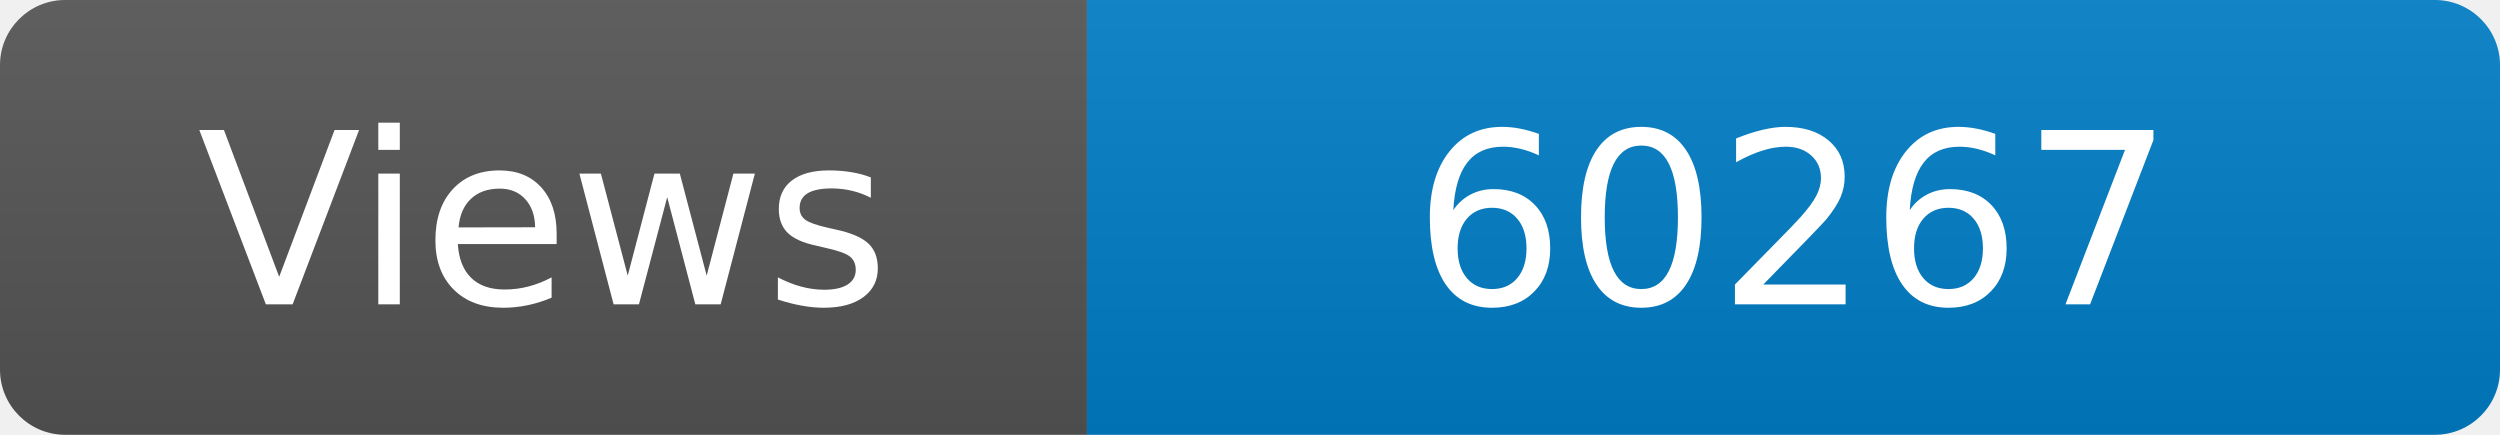
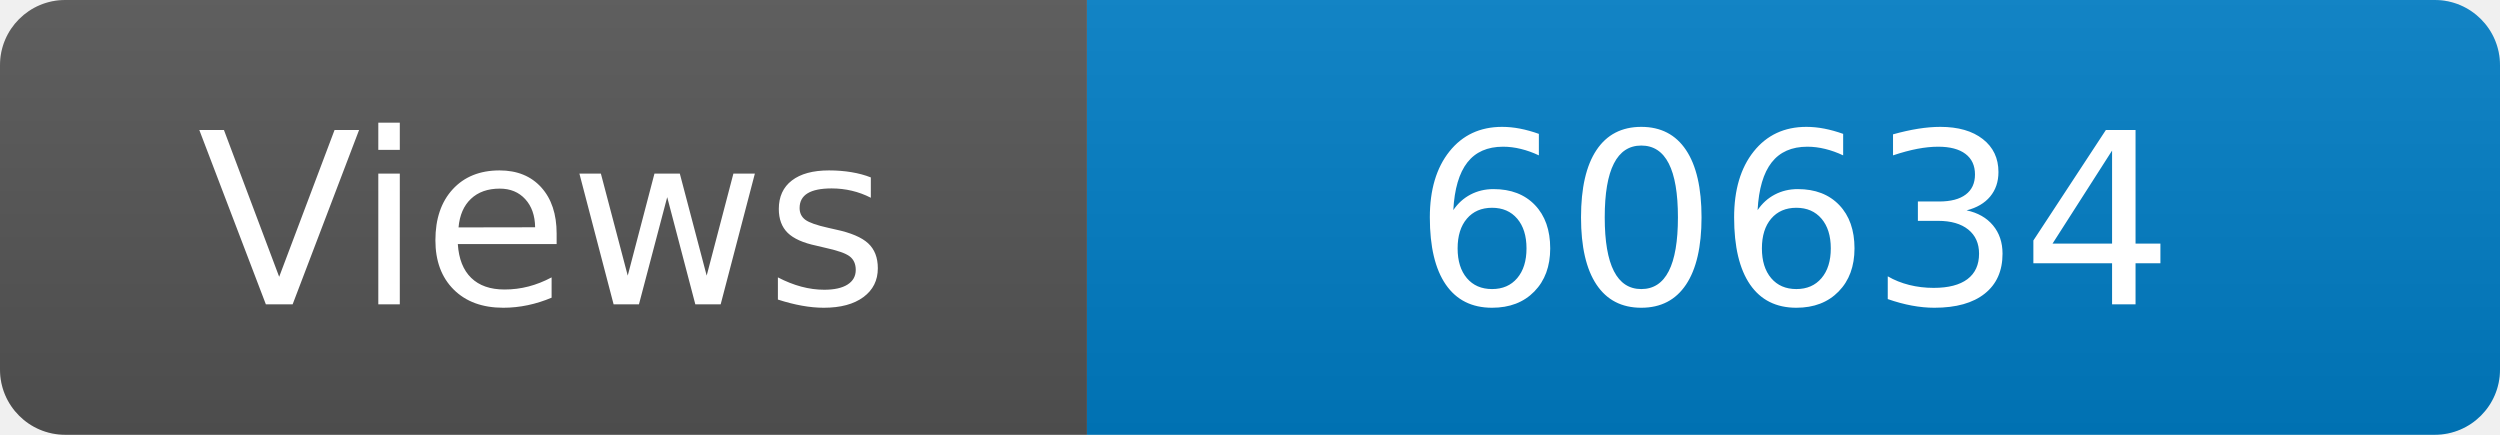
<svg xmlns="http://www.w3.org/2000/svg" width="115" height="20" role="img" aria-label="Maintained?: yes">
  <linearGradient id="s" x2="0" y2="100%">
    <stop offset="0" stop-color="#bbb" stop-opacity=".1" />
    <stop offset="1" stop-opacity=".1" />
  </linearGradient>
  <clipPath id="r">
    <rect width="115" height="20" rx="3" fill="#fff" />
  </clipPath>
  <g clip-path="url(#r)">
    <rect width="50" height="20" fill="#555" />
    <rect x="50" width="160" height="20" fill="#007ec6" />
    <rect width="115" height="20" fill="url(#s)" />
  </g>
  <g fill="#fff" text-anchor="middle" font-family="Verdana,Geneva,DejaVu Sans,sans-serif" font-size="110">
    <text x="250" y="140" transform="scale(.1)" fill="#fff">Views</text>
-     <text x="825" y="140" transform="scale(.1)" fill="#fff">60267</text>
+     <text x="825" y="140" transform="scale(.1)" fill="#fff">60634</text>
  </g>
</svg>
